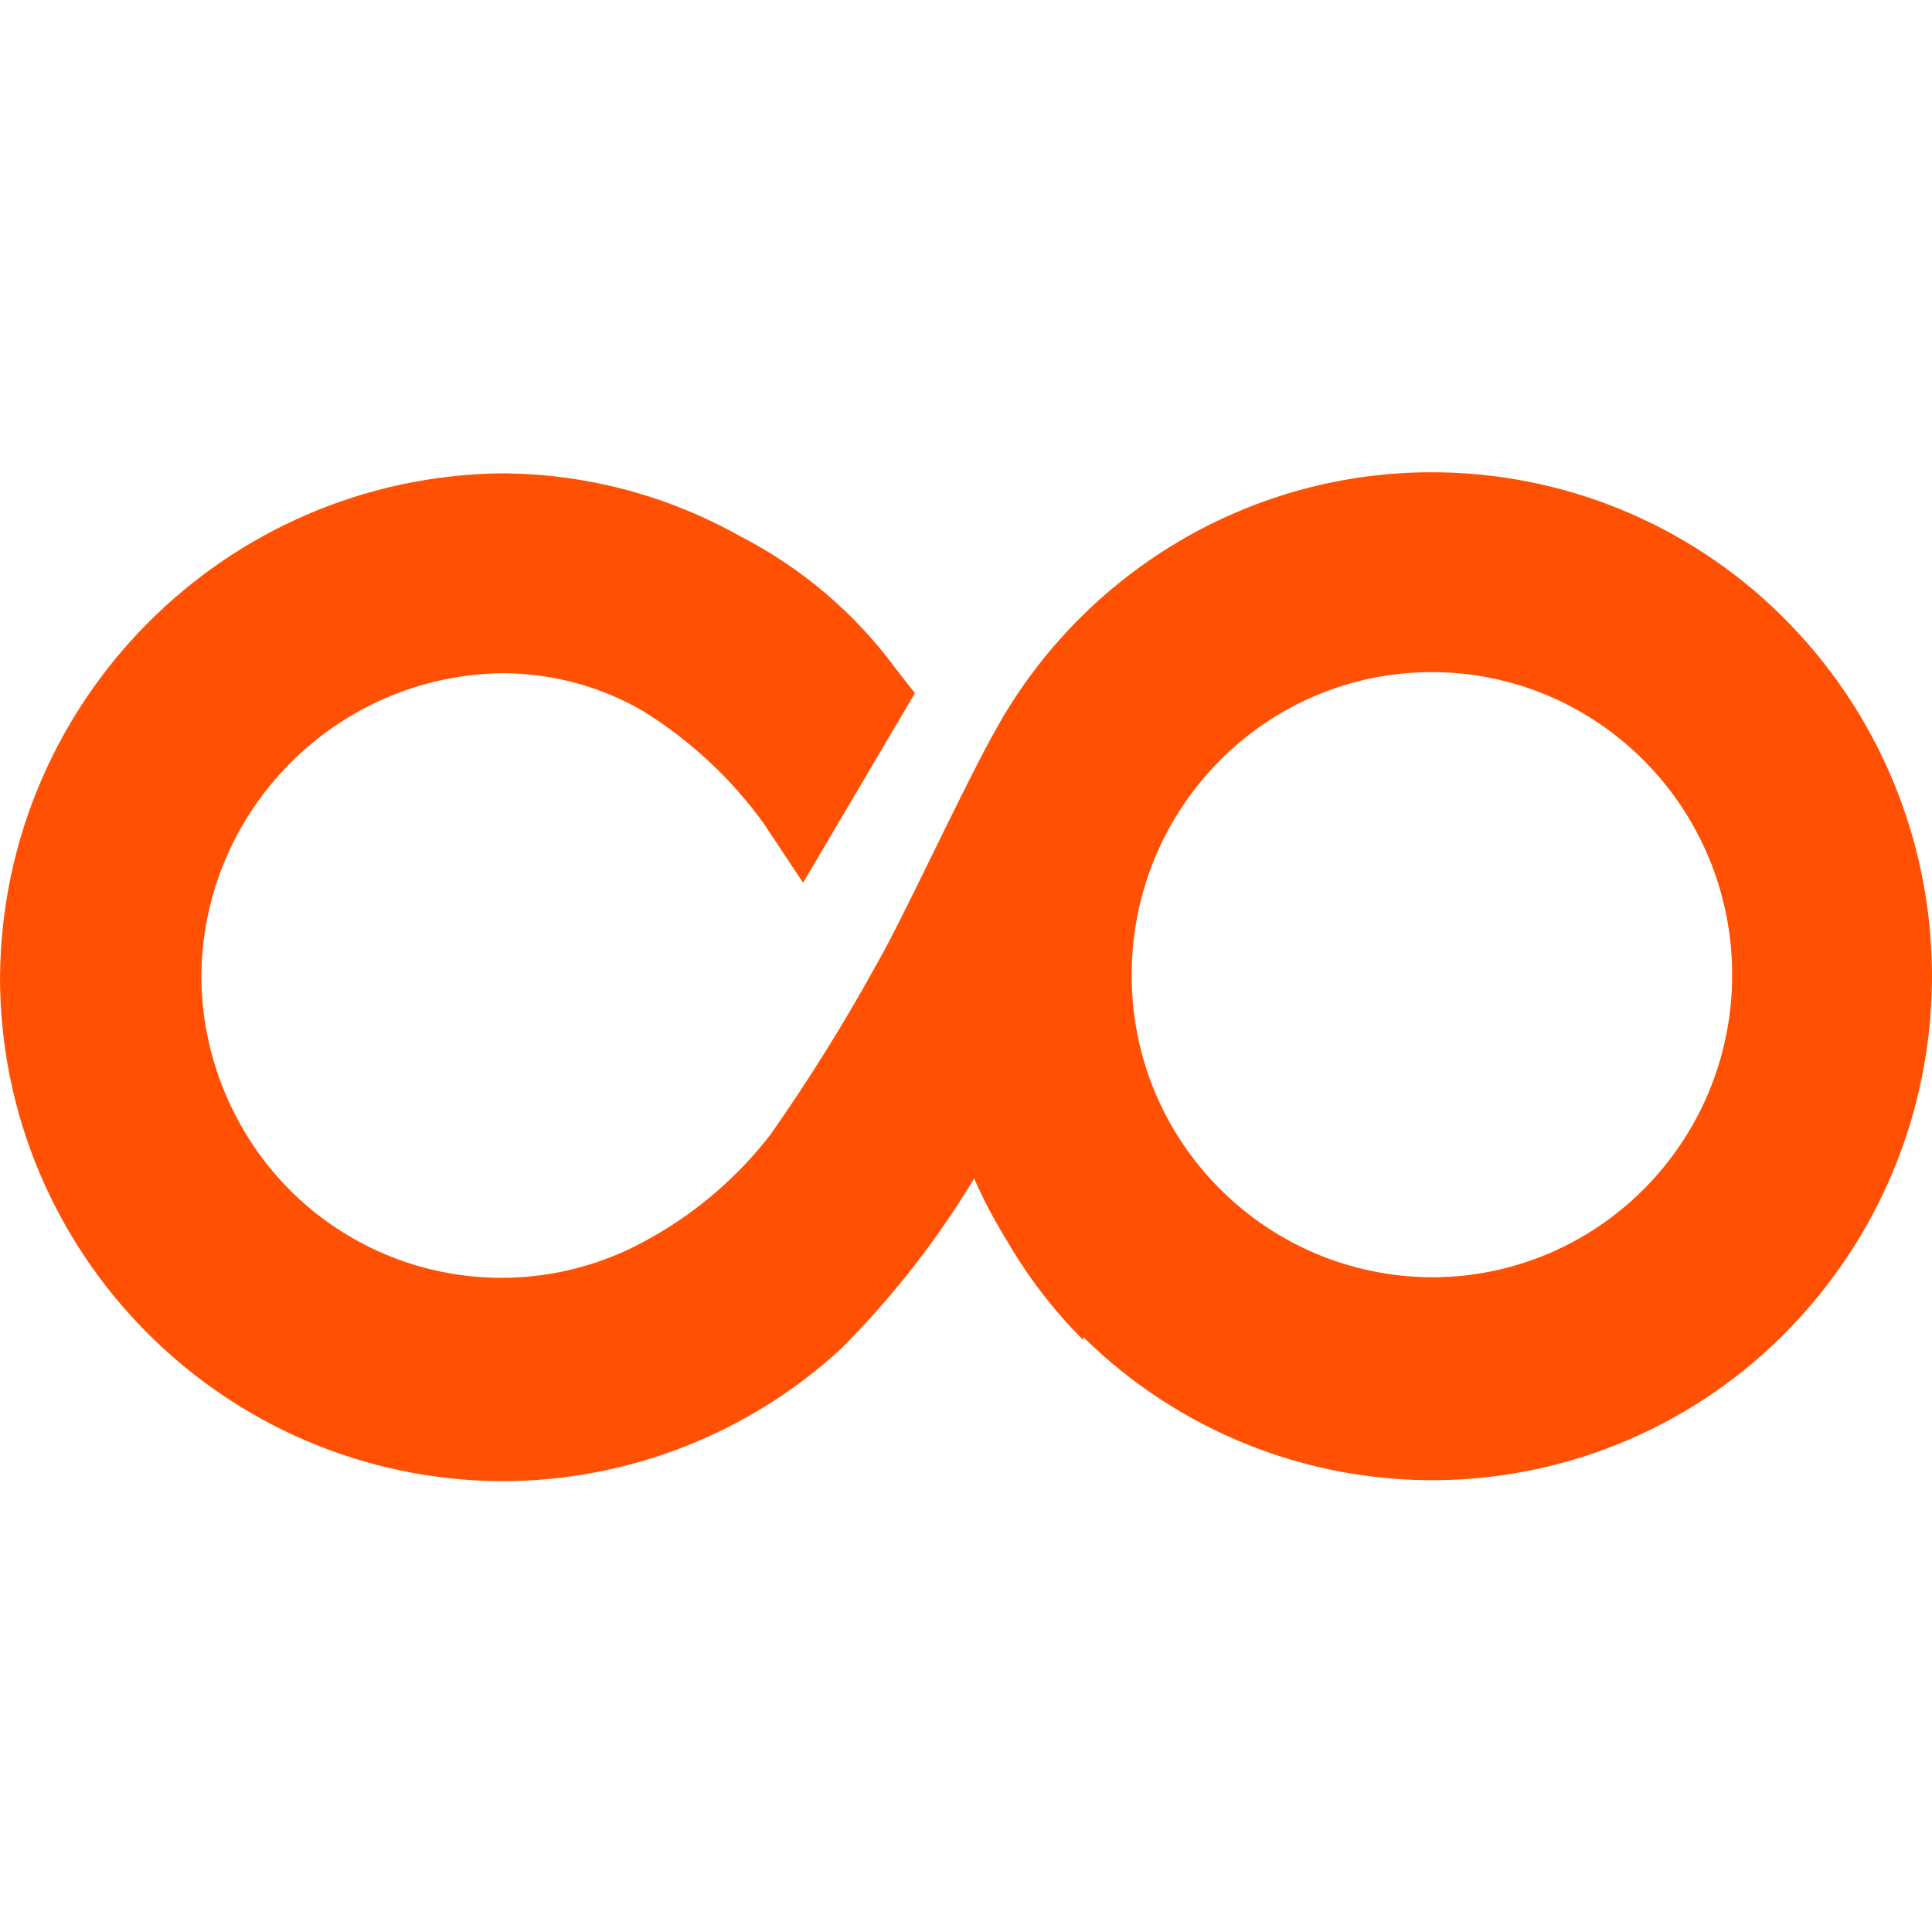
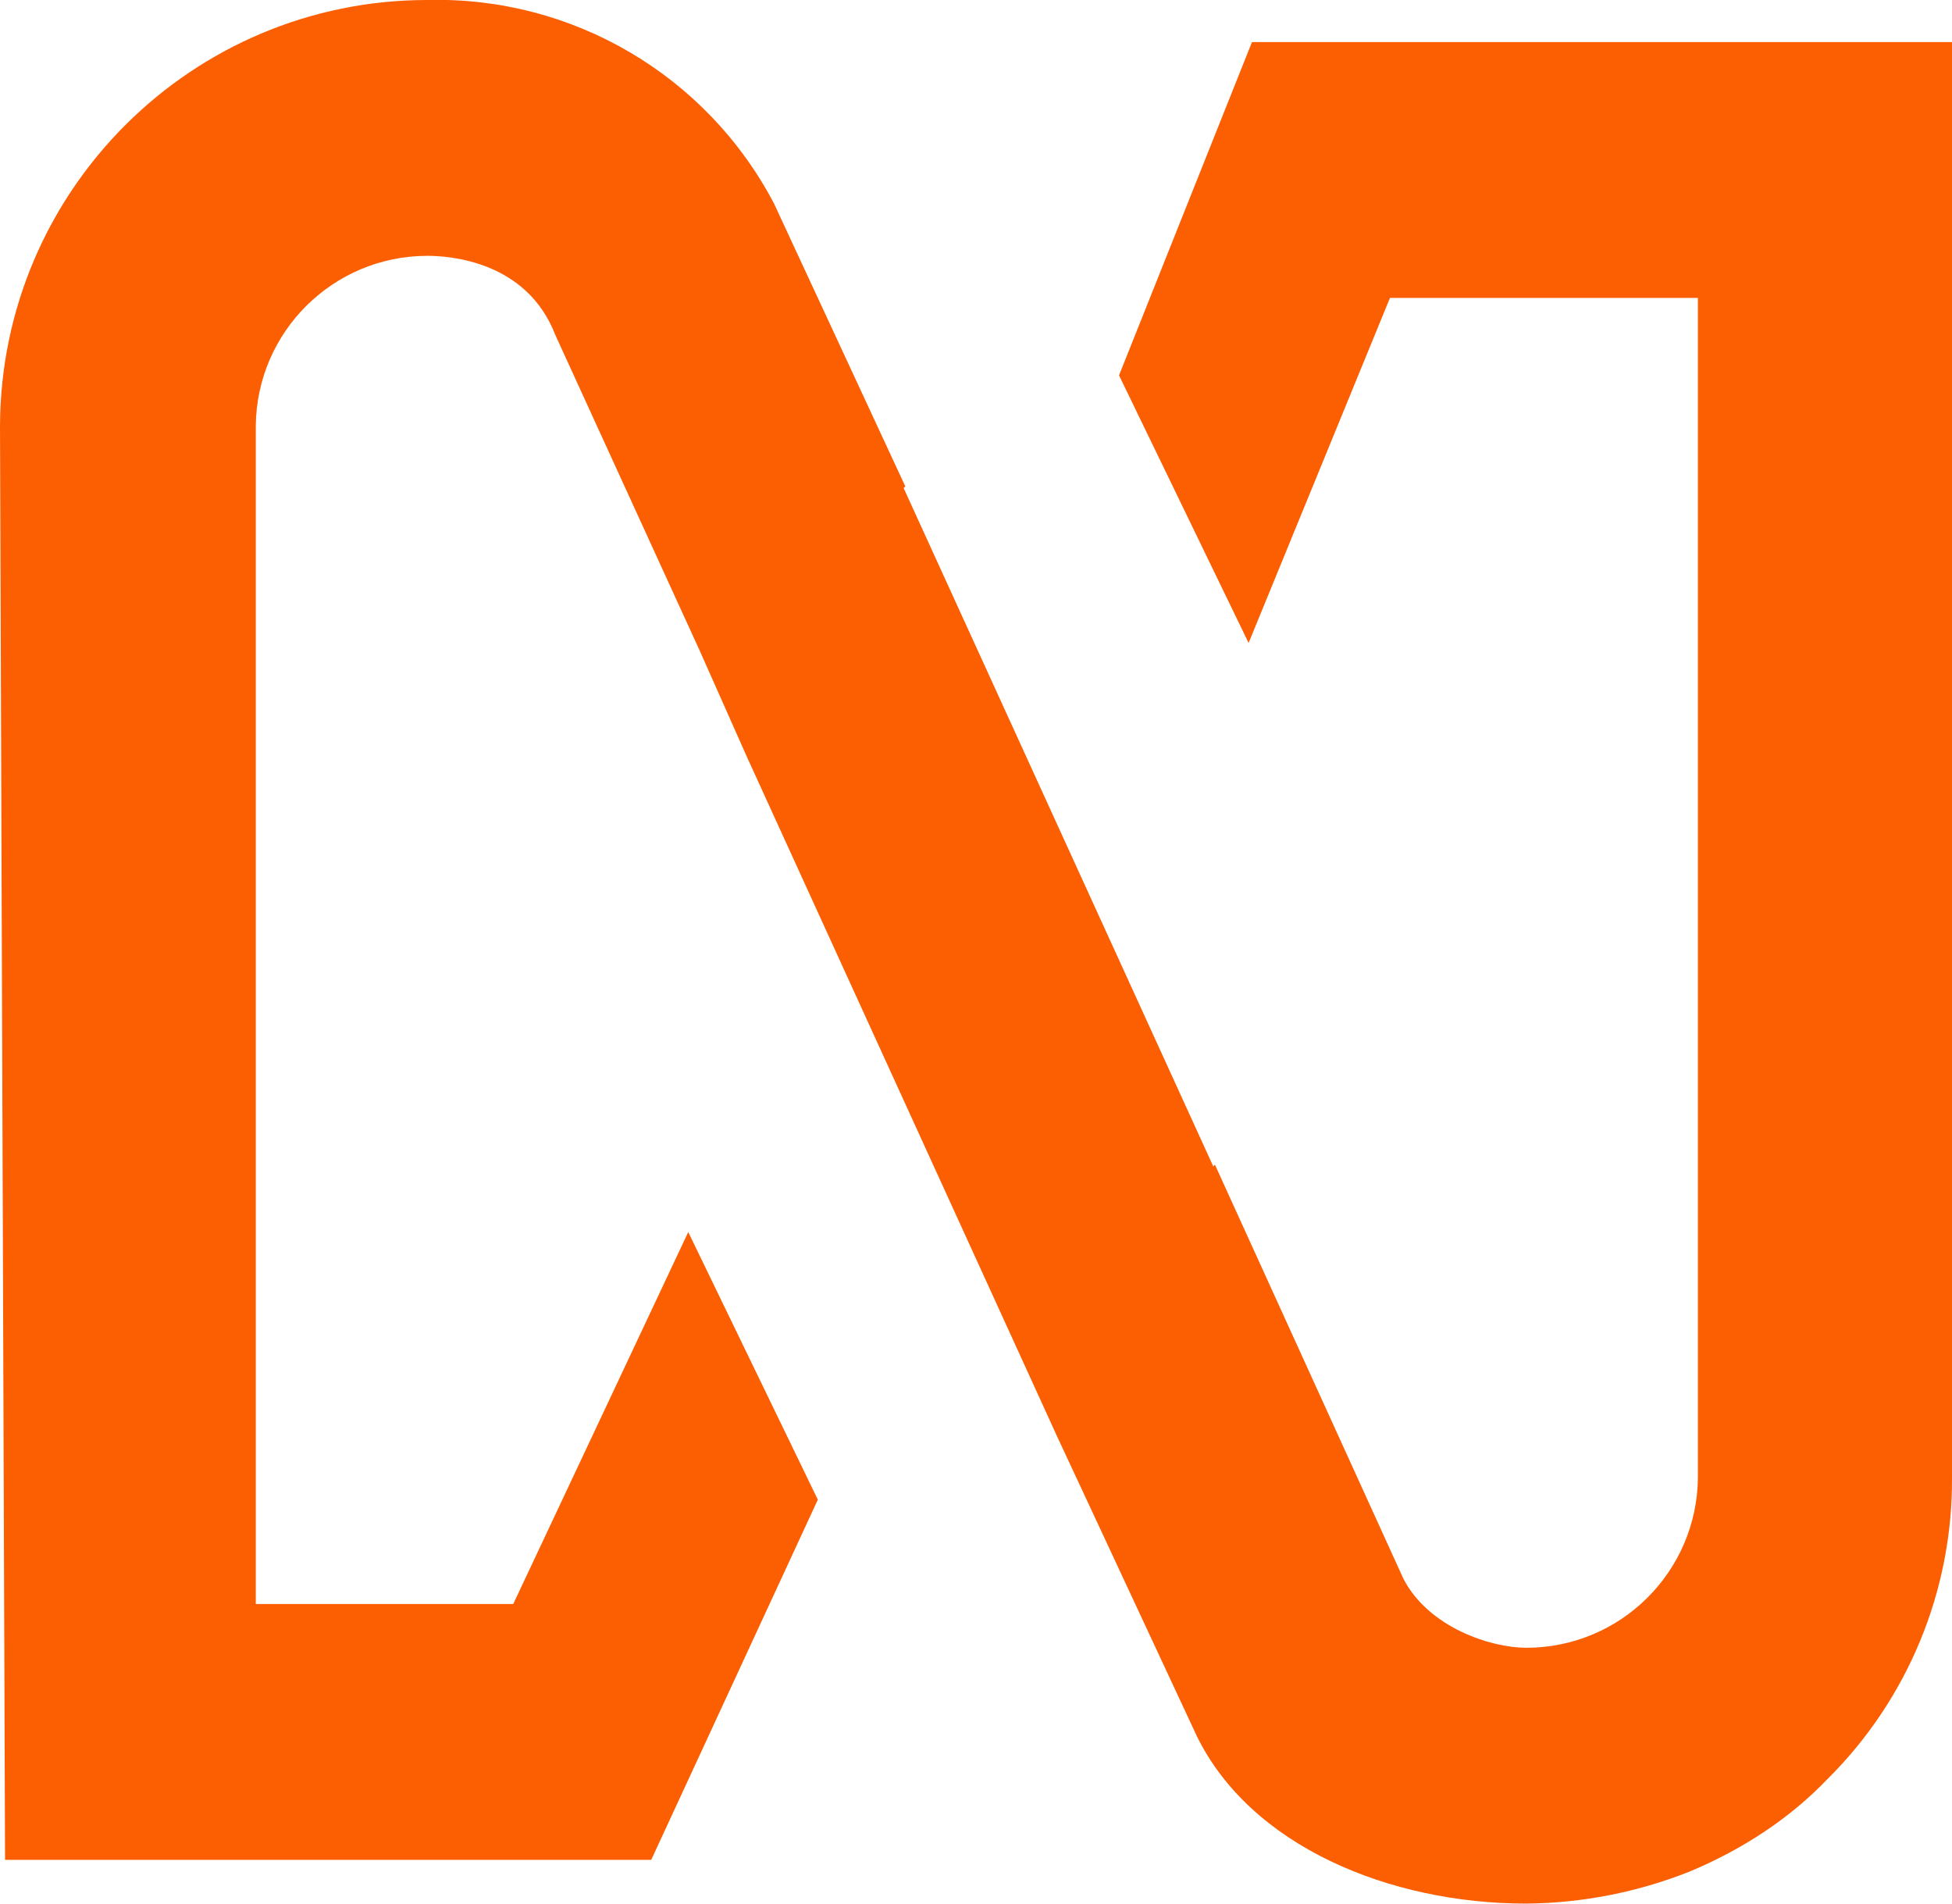
- <svg xmlns="http://www.w3.org/2000/svg" viewBox="0 0 90 90">
-   <path fill="#FF5003" d="M66.68 22c-8.2 0-15.8 4.36-20 11.47l-.3.53-.2.36c-1.5 2.75-4.2 8.58-5.3 10.48a85.59 85.59 0 01-5 8.03 18.5 18.5 0 01-5.9 4.98 13.92 13.92 0 01-18.94-5.76 14.18 14.18 0 01-1.66-6.61 14.22 14.22 0 0114-14.12c2.31 0 4.57.6 6.57 1.76a19.82 19.82 0 015.6 5.2l1.86 2.8 5.21-8.83-.9-1.15a20.76 20.76 0 00-7.24-6.16 22.81 22.81 0 00-11.16-2.93A23.66 23.66 0 000 45.5 23.5 23.5 0 0023.39 69a23.34 23.34 0 0015.8-6.18 41.83 41.83 0 006.19-7.92c.44 1 .95 1.97 1.53 2.9a22.3 22.3 0 003.56 4.63v-.14a23.14 23.14 0 0032.92-.43 23.62 23.62 0 00-.42-33.2A23.18 23.18 0 0066.7 22h-.03zm.02 37.5a14.04 14.04 0 01-13.98-14.1c0-7.78 6.26-14.09 13.98-14.09 7.72 0 13.99 6.31 13.99 14.1S74.43 59.5 66.7 59.5z" />
+ <svg xmlns="http://www.w3.org/2000/svg" viewBox="0 0 116 113.1">
+   <path fill="#fc5e02" d="m74.4 2.5-7.9 19.8 7.7 15.9 8.4-20.5h18.3v70.1a10.2 10.2 0 0 1-10.2 10.1c-2.1 0-5.8-1.2-7.3-4.1L72.2 69.2l-.1.1L53.7 29l.1-.1L46 12.1A22.6 22.6 0 0 0 25.4 0 25.4 25.4 0 0 0 0 25.3l.3 85.2h38.4l9.9-21.4-7.7-15.9-10.4 22.1H15.2v-70a10.2 10.2 0 0 1 10.2-10.1c1.3 0 5.9.3 7.6 4.7l8.6 18.8 2.8 6.3 18.4 40.3 8.3 17.8c3.2 6.6 11.5 10 19.6 10a27 27 0 0 0 9.7-1.9c3.1-1.3 5.9-3.1 8.2-5.5a25 25 0 0 0 7.4-17.9V2.5Z" />
</svg>
